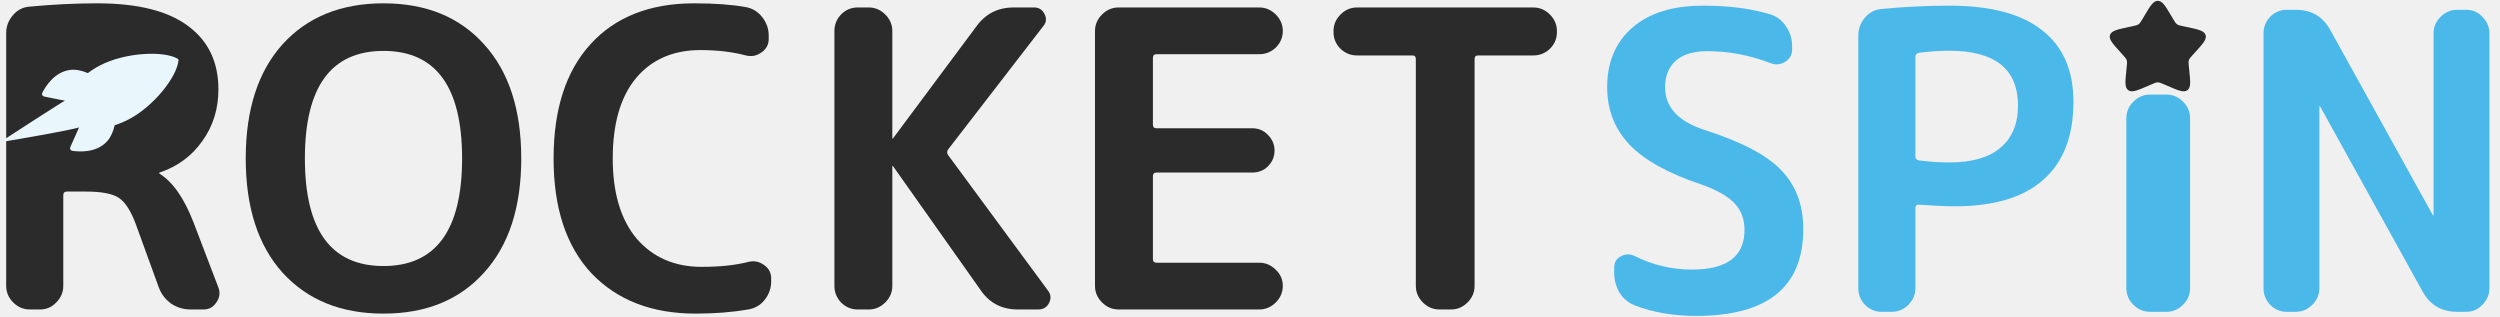
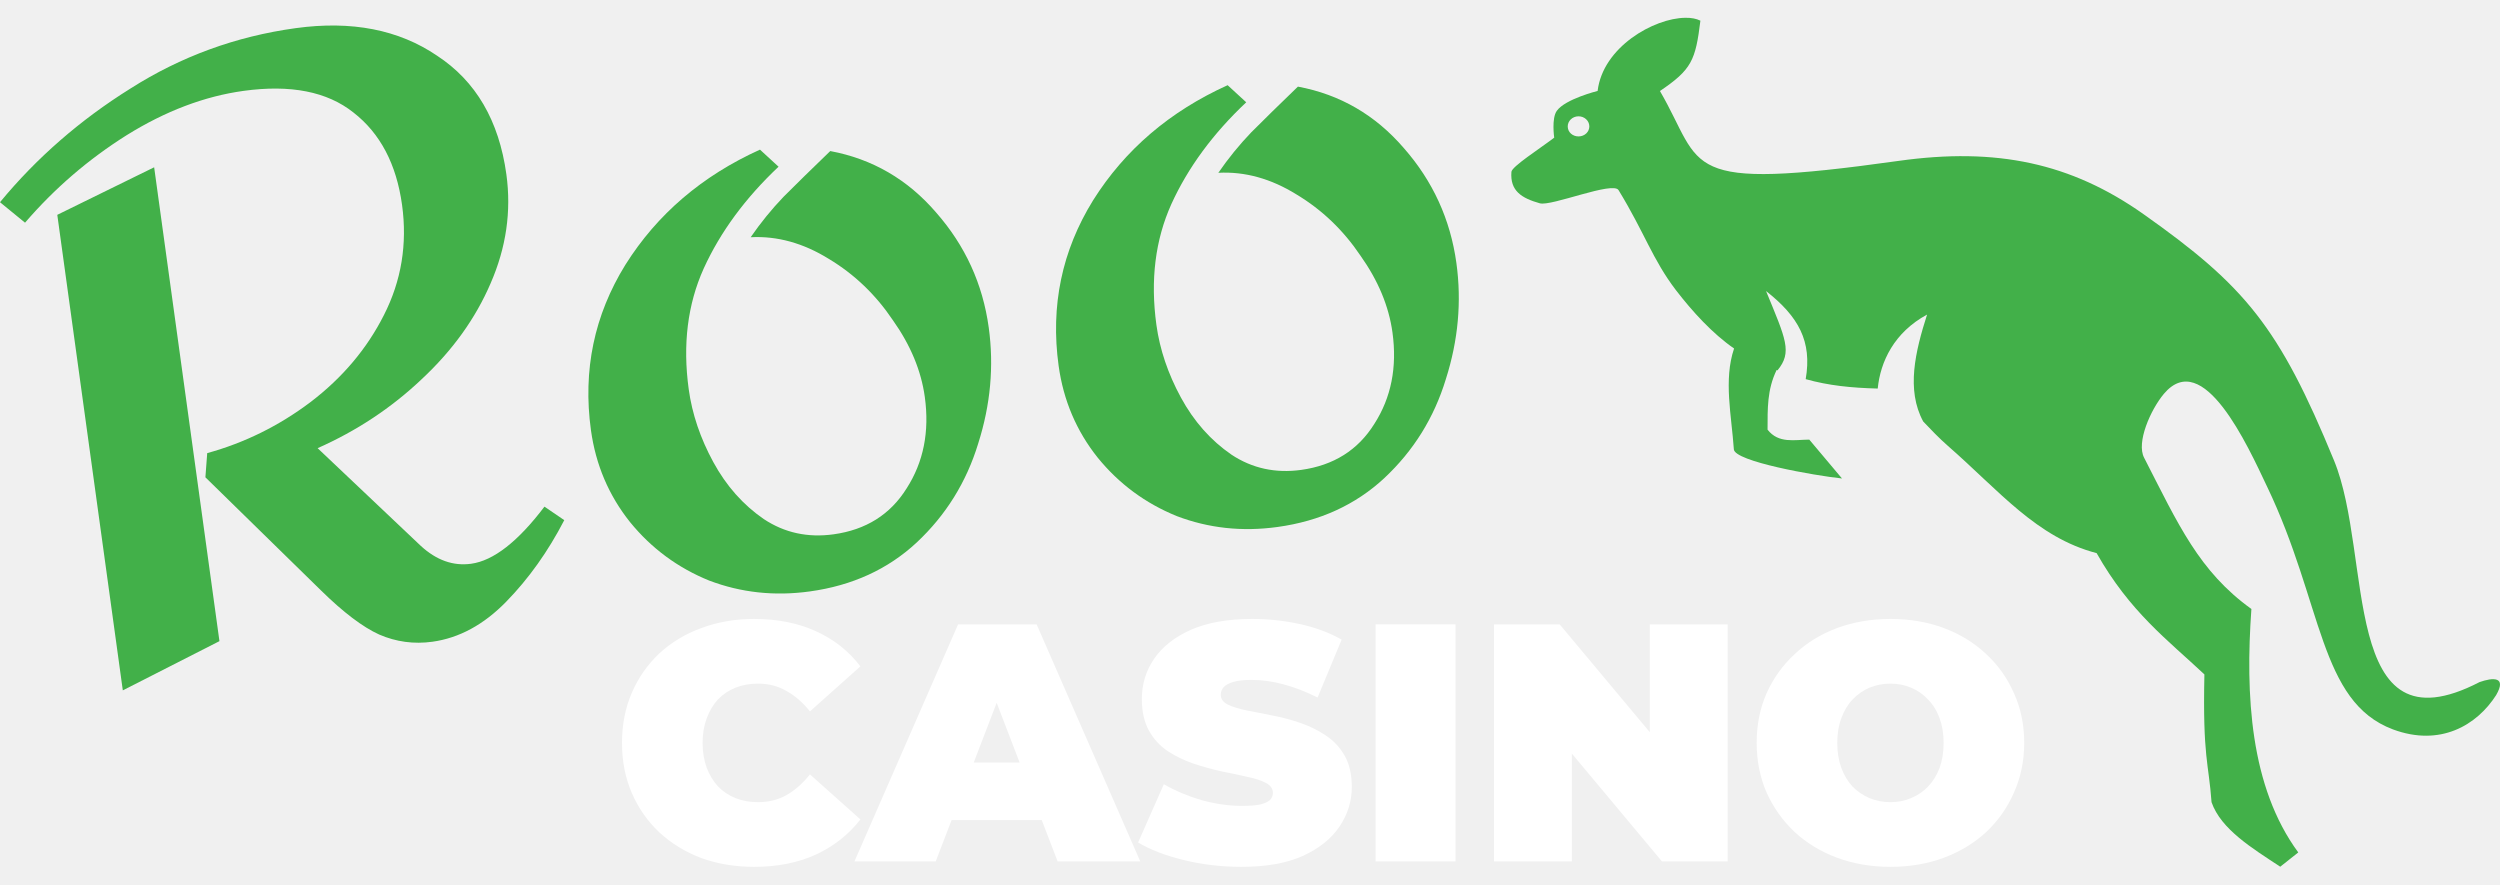
- <svg xmlns="http://www.w3.org/2000/svg" width="221" height="28" viewBox="0 0 221 28" fill="none">
-   <path d="M5.594 4.829V12.765C5.594 12.96 5.703 13.058 5.923 13.058H7.751C12.091 13.058 14.261 11.509 14.261 8.413C14.261 5.658 12.25 4.28 8.227 4.28C7.495 4.28 6.727 4.341 5.923 4.463C5.703 4.512 5.594 4.634 5.594 4.829ZM2.631 27.357C2.071 27.357 1.583 27.15 1.169 26.735C0.754 26.321 0.547 25.833 0.547 25.273V2.927C0.547 2.342 0.742 1.818 1.132 1.355C1.522 0.892 2.01 0.636 2.595 0.587C4.667 0.392 6.666 0.294 8.593 0.294C12.177 0.294 14.858 0.965 16.638 2.306C18.418 3.622 19.308 5.487 19.308 7.901C19.308 9.632 18.833 11.156 17.882 12.473C16.955 13.789 15.7 14.716 14.115 15.252C14.091 15.252 14.078 15.264 14.078 15.289C14.078 15.337 14.091 15.362 14.115 15.362C15.285 16.093 16.285 17.532 17.114 19.677L19.308 25.419C19.479 25.882 19.418 26.321 19.125 26.735C18.857 27.15 18.479 27.357 17.991 27.357H16.858C16.224 27.357 15.651 27.186 15.139 26.845C14.627 26.479 14.261 26.004 14.042 25.419L11.994 19.787C11.555 18.616 11.055 17.849 10.494 17.483C9.934 17.117 8.97 16.934 7.605 16.934H5.923C5.703 16.934 5.594 17.044 5.594 17.263V25.273C5.594 25.833 5.386 26.321 4.972 26.735C4.582 27.15 4.106 27.357 3.546 27.357H2.631Z" fill="#2C2B2B" />
-   <path d="M40.849 14.008C40.849 7.669 38.533 4.5 33.901 4.5C29.268 4.5 26.952 7.669 26.952 14.008C26.952 20.348 29.268 23.517 33.901 23.517C38.533 23.517 40.849 20.348 40.849 14.008ZM42.788 24.102C40.618 26.516 37.656 27.723 33.901 27.723C30.146 27.723 27.172 26.516 24.977 24.102C22.808 21.689 21.723 18.324 21.723 14.008C21.723 9.693 22.808 6.328 24.977 3.915C27.172 1.501 30.146 0.294 33.901 0.294C37.656 0.294 40.618 1.501 42.788 3.915C44.982 6.328 46.079 9.693 46.079 14.008C46.079 18.324 44.982 21.689 42.788 24.102Z" fill="#2C2B2B" />
-   <path d="M61.481 27.723C57.629 27.723 54.569 26.54 52.301 24.175C50.058 21.786 48.937 18.397 48.937 14.008C48.937 9.669 50.022 6.304 52.192 3.915C54.386 1.501 57.446 0.294 61.371 0.294C63.175 0.294 64.687 0.404 65.906 0.623C66.491 0.721 66.979 1.013 67.369 1.501C67.759 1.989 67.954 2.537 67.954 3.147V3.439C67.954 3.951 67.735 4.354 67.296 4.646C66.881 4.939 66.43 5.024 65.943 4.902C64.748 4.585 63.407 4.427 61.92 4.427C59.506 4.427 57.604 5.256 56.215 6.914C54.849 8.572 54.167 10.937 54.167 14.008C54.167 17.056 54.874 19.421 56.288 21.103C57.726 22.761 59.64 23.59 62.029 23.59C63.639 23.59 65.016 23.444 66.162 23.151C66.65 23.029 67.101 23.115 67.515 23.407C67.954 23.7 68.173 24.102 68.173 24.614V24.87C68.173 25.48 67.978 26.028 67.588 26.516C67.223 26.979 66.735 27.259 66.126 27.357C64.736 27.601 63.188 27.723 61.481 27.723Z" fill="#2C2B2B" />
-   <path d="M75.809 27.357C75.248 27.357 74.761 27.15 74.346 26.735C73.956 26.321 73.761 25.833 73.761 25.273V2.744C73.761 2.184 73.956 1.696 74.346 1.282C74.761 0.867 75.248 0.66 75.809 0.66H76.797C77.357 0.66 77.845 0.867 78.259 1.282C78.674 1.696 78.881 2.184 78.881 2.744V12.216C78.881 12.241 78.893 12.253 78.918 12.253C78.942 12.253 78.954 12.241 78.954 12.216L86.305 2.342C87.11 1.221 88.207 0.66 89.597 0.66H91.425C91.84 0.66 92.144 0.855 92.339 1.245C92.534 1.635 92.498 1.989 92.23 2.306L83.818 13.204C83.696 13.375 83.696 13.545 83.818 13.716L92.632 25.675C92.9 26.016 92.937 26.382 92.742 26.772C92.547 27.162 92.23 27.357 91.791 27.357H89.962C88.573 27.357 87.488 26.796 86.707 25.675L78.954 14.703C78.954 14.679 78.942 14.667 78.918 14.667C78.893 14.667 78.881 14.679 78.881 14.703V25.273C78.881 25.833 78.674 26.321 78.259 26.735C77.845 27.15 77.357 27.357 76.797 27.357H75.809Z" fill="#2C2B2B" />
-   <path d="M98.881 27.357C98.321 27.357 97.833 27.15 97.419 26.735C97.004 26.321 96.797 25.833 96.797 25.273V2.744C96.797 2.184 97.004 1.696 97.419 1.282C97.833 0.867 98.321 0.66 98.881 0.66H111.316C111.877 0.66 112.364 0.867 112.779 1.282C113.193 1.696 113.4 2.184 113.4 2.744C113.4 3.305 113.193 3.793 112.779 4.207C112.364 4.597 111.877 4.792 111.316 4.792H102.246C102.027 4.792 101.917 4.902 101.917 5.122V11.01C101.917 11.229 102.027 11.339 102.246 11.339H110.694C111.255 11.339 111.718 11.534 112.084 11.924C112.474 12.314 112.669 12.777 112.669 13.314C112.669 13.85 112.474 14.313 112.084 14.703C111.718 15.069 111.255 15.252 110.694 15.252H102.246C102.027 15.252 101.917 15.362 101.917 15.581V22.895C101.917 23.115 102.027 23.224 102.246 23.224H111.316C111.877 23.224 112.364 23.432 112.779 23.846C113.193 24.236 113.4 24.712 113.4 25.273C113.4 25.833 113.193 26.321 112.779 26.735C112.364 27.15 111.877 27.357 111.316 27.357H98.881Z" fill="#2C2B2B" />
-   <path d="M119.967 4.902C119.406 4.902 118.919 4.707 118.504 4.317C118.09 3.903 117.883 3.415 117.883 2.854V2.744C117.883 2.184 118.09 1.696 118.504 1.282C118.919 0.867 119.406 0.66 119.967 0.66H135.547C136.107 0.66 136.595 0.867 137.009 1.282C137.424 1.696 137.631 2.184 137.631 2.744V2.854C137.631 3.415 137.424 3.903 137.009 4.317C136.595 4.707 136.107 4.902 135.547 4.902H130.646C130.451 4.902 130.353 5.012 130.353 5.231V25.273C130.353 25.833 130.146 26.321 129.732 26.735C129.317 27.15 128.83 27.357 128.269 27.357H127.245C126.684 27.357 126.196 27.15 125.782 26.735C125.368 26.321 125.16 25.833 125.16 25.273V5.231C125.16 5.012 125.063 4.902 124.868 4.902H119.967Z" fill="#2C2B2B" />
-   <path d="M150.376 16.299C147.45 15.324 145.329 14.141 144.013 12.751C142.72 11.362 142.074 9.679 142.074 7.705C142.074 5.486 142.818 3.73 144.305 2.438C145.792 1.146 147.877 0.5 150.559 0.5C152.826 0.5 154.801 0.756 156.483 1.268C157.069 1.439 157.532 1.792 157.873 2.329C158.239 2.841 158.422 3.413 158.422 4.047V4.377C158.422 4.84 158.214 5.205 157.8 5.474C157.385 5.717 156.959 5.754 156.52 5.583C154.691 4.876 152.826 4.523 150.925 4.523C149.705 4.523 148.779 4.803 148.145 5.364C147.511 5.925 147.194 6.705 147.194 7.705C147.194 9.46 148.34 10.716 150.632 11.471C153.923 12.52 156.203 13.714 157.471 15.055C158.763 16.396 159.409 18.127 159.409 20.248C159.409 25.369 156.252 27.928 149.937 27.928C147.962 27.928 146.17 27.624 144.561 27.014C143.976 26.795 143.513 26.417 143.171 25.881C142.854 25.344 142.696 24.747 142.696 24.088V23.65C142.696 23.186 142.891 22.857 143.281 22.662C143.671 22.443 144.073 22.431 144.488 22.626C146.097 23.43 147.792 23.832 149.571 23.832C152.668 23.832 154.216 22.662 154.216 20.322C154.216 19.371 153.923 18.591 153.338 17.981C152.753 17.347 151.766 16.786 150.376 16.299Z" fill="#4AB8E9" />
-   <path d="M169.321 5.035V13.848C169.321 14.019 169.419 14.129 169.614 14.178C170.54 14.3 171.442 14.361 172.32 14.361C174.295 14.361 175.794 13.934 176.818 13.081C177.867 12.203 178.391 10.959 178.391 9.35C178.391 6.108 176.367 4.486 172.32 4.486C171.442 4.486 170.54 4.547 169.614 4.669C169.419 4.718 169.321 4.84 169.321 5.035ZM166.322 27.563C165.761 27.563 165.274 27.356 164.859 26.941C164.469 26.527 164.274 26.039 164.274 25.478V3.133C164.274 2.548 164.469 2.024 164.859 1.561C165.249 1.097 165.737 0.841 166.322 0.793C168.395 0.597 170.394 0.5 172.32 0.5C175.977 0.5 178.72 1.231 180.549 2.694C182.377 4.133 183.291 6.229 183.291 8.985C183.291 12.032 182.401 14.336 180.622 15.896C178.866 17.457 176.257 18.237 172.795 18.237C171.991 18.237 170.93 18.188 169.614 18.091C169.419 18.091 169.321 18.188 169.321 18.383V25.478C169.321 26.039 169.114 26.527 168.699 26.941C168.285 27.356 167.797 27.563 167.237 27.563H166.322Z" fill="#4AB8E9" />
-   <path d="M190.055 27.563C189.494 27.563 189.006 27.356 188.592 26.941C188.177 26.527 187.97 26.039 187.97 25.478V10.447C187.97 9.887 188.177 9.399 188.592 8.985C189.006 8.57 189.494 8.363 190.055 8.363H191.517C192.078 8.363 192.566 8.57 192.98 8.985C193.395 9.399 193.602 9.887 193.602 10.447V25.478C193.602 26.039 193.395 26.527 192.98 26.941C192.566 27.356 192.078 27.563 191.517 27.563H190.055Z" fill="#4AB8E9" />
-   <path d="M202.144 27.563C201.583 27.563 201.095 27.356 200.681 26.941C200.291 26.527 200.096 26.039 200.096 25.478V2.95C200.096 2.389 200.291 1.902 200.681 1.487C201.095 1.073 201.583 0.866 202.144 0.866H202.948C204.338 0.866 205.362 1.475 206.02 2.694L215.053 19.005C215.053 19.029 215.066 19.042 215.09 19.042C215.114 19.042 215.127 19.029 215.127 19.005V2.95C215.127 2.389 215.334 1.902 215.748 1.487C216.163 1.073 216.65 0.866 217.211 0.866H218.016C218.576 0.866 219.052 1.073 219.442 1.487C219.856 1.902 220.064 2.389 220.064 2.95V25.478C220.064 26.039 219.856 26.527 219.442 26.941C219.052 27.356 218.576 27.563 218.016 27.563H217.211C215.821 27.563 214.797 26.953 214.139 25.734L205.106 9.423C205.106 9.399 205.094 9.387 205.069 9.387C205.045 9.387 205.033 9.399 205.033 9.423V25.478C205.033 26.039 204.826 26.527 204.411 26.941C203.997 27.356 203.509 27.563 202.948 27.563H202.144Z" fill="#4AB8E9" />
-   <ellipse cx="9.5" cy="8.572" rx="7" ry="5.5" fill="#2C2B2B" />
-   <path d="M15.782 5.313C15.784 5.292 15.78 5.271 15.771 5.251C15.761 5.232 15.746 5.216 15.728 5.205C14.505 4.457 11.07 4.634 8.879 5.764C8.489 5.963 8.117 6.196 7.767 6.46C7.269 6.251 6.745 6.125 6.248 6.176C4.843 6.325 4.033 7.625 3.739 8.202C3.722 8.233 3.714 8.268 3.713 8.304C3.712 8.339 3.72 8.374 3.735 8.406C3.751 8.438 3.773 8.466 3.801 8.488C3.829 8.51 3.862 8.525 3.897 8.532L5.944 8.945C5.898 9.095 5.859 9.247 5.829 9.4C5.806 9.506 5.821 9.617 5.871 9.713L6.393 10.722C6.442 10.818 6.524 10.895 6.623 10.938C6.766 11.001 6.911 11.057 7.059 11.106L6.211 13.012C6.197 13.045 6.19 13.08 6.192 13.116C6.193 13.151 6.203 13.186 6.22 13.217C6.237 13.248 6.261 13.274 6.291 13.294C6.32 13.314 6.353 13.327 6.388 13.332C7.027 13.429 8.558 13.523 9.491 12.463C9.82 12.087 10.022 11.59 10.141 11.066C10.559 10.935 10.965 10.767 11.355 10.564C13.55 9.438 15.657 6.808 15.782 5.313ZM10.324 8.056C10.22 7.855 10.178 7.628 10.204 7.404C10.229 7.18 10.32 6.968 10.466 6.795C10.612 6.623 10.806 6.498 11.023 6.435C11.239 6.373 11.47 6.376 11.685 6.445C11.9 6.513 12.09 6.644 12.231 6.821C12.371 6.998 12.457 7.212 12.476 7.437C12.494 7.662 12.446 7.887 12.337 8.085C12.227 8.283 12.062 8.443 11.861 8.547C11.728 8.616 11.582 8.657 11.433 8.67C11.284 8.683 11.133 8.666 10.991 8.62C10.848 8.574 10.716 8.501 10.601 8.404C10.487 8.308 10.392 8.189 10.324 8.056Z" fill="#E9F6FB" />
-   <path d="M8.163 10.259C7.999 10.344 7.785 10.329 7.532 10.293C6.964 10.213 6.637 9.596 6.908 9.083C7.011 8.888 7.212 8.634 7.302 8.587C7.321 8.578 7.337 8.562 7.347 8.542C7.357 8.523 7.361 8.501 7.358 8.479C7.355 8.458 7.345 8.438 7.33 8.422C7.314 8.406 7.295 8.396 7.273 8.392C6.96 8.333 6.636 8.38 6.353 8.526C5.651 8.889 -0.001 12.572 -0.001 12.572C-0.001 12.572 6.964 11.432 7.667 11.069C7.95 10.924 8.177 10.687 8.309 10.397C8.348 10.305 8.25 10.212 8.163 10.259Z" fill="#E9F6FB" />
-   <ellipse cx="11.5" cy="7.572" rx="2" ry="1.5" fill="#E9F6FB" />
-   <path d="M189.54 1.435C190.079 0.526 190.348 0.072 190.75 0.072C191.152 0.072 191.421 0.526 191.96 1.435L192.099 1.67C192.252 1.928 192.329 2.058 192.448 2.143C192.567 2.228 192.716 2.26 193.013 2.323L193.283 2.38C194.329 2.603 194.851 2.714 194.976 3.091C195.1 3.467 194.744 3.859 194.031 4.644L193.846 4.846C193.644 5.069 193.543 5.181 193.497 5.318C193.452 5.456 193.467 5.605 193.498 5.902L193.526 6.173C193.633 7.22 193.687 7.743 193.362 7.976C193.036 8.208 192.546 7.996 191.568 7.572L191.314 7.462C191.036 7.342 190.897 7.282 190.75 7.282C190.603 7.282 190.464 7.342 190.186 7.462L189.932 7.572C188.954 7.996 188.464 8.208 188.139 7.976C187.813 7.743 187.867 7.22 187.974 6.173L188.002 5.903C188.033 5.605 188.048 5.456 188.002 5.319C187.957 5.181 187.856 5.069 187.654 4.847L187.469 4.644C186.756 3.86 186.4 3.467 186.524 3.091C186.648 2.714 187.172 2.603 188.217 2.38L188.487 2.323C188.784 2.26 188.933 2.228 189.052 2.143C189.172 2.058 189.248 1.928 189.401 1.67L189.54 1.435Z" fill="#2C2B2B" />
+ <svg xmlns="http://www.w3.org/2000/svg" width="130" height="46" viewBox="0 0 130 46" fill="none">
+   <path d="M64.804 5.319C63.074 6.95 61.776 8.713 60.912 10.61C60.072 12.474 59.813 14.569 60.133 16.895C60.309 18.174 60.735 19.434 61.409 20.674C62.084 21.914 62.961 22.904 64.041 23.645C65.116 24.355 66.323 24.619 67.66 24.435C69.347 24.202 70.615 23.405 71.464 22.044C72.342 20.679 72.657 19.095 72.409 17.292C72.221 15.925 71.667 14.594 70.748 13.299C69.854 11.97 68.745 10.909 67.42 10.113C66.092 9.289 64.737 8.913 63.354 8.985C63.873 8.232 64.443 7.531 65.064 6.883C65.715 6.23 66.524 5.437 67.492 4.504C69.681 4.913 71.517 5.979 72.999 7.7C74.509 9.418 75.421 11.411 75.733 13.679C76.01 15.685 75.827 17.695 75.186 19.709C74.575 21.719 73.507 23.436 71.985 24.861C70.488 26.252 68.635 27.1 66.425 27.404C64.594 27.657 62.849 27.468 61.192 26.837C59.56 26.173 58.191 25.162 57.085 23.803C55.976 22.415 55.297 20.82 55.048 19.017C54.62 15.906 55.217 13.039 56.841 10.416C58.493 7.788 60.826 5.793 63.837 4.43L64.804 5.319Z" fill="#42B049" />
+   <path d="M40.485 8.669C38.755 10.3 37.457 12.064 36.593 13.961C35.753 15.825 35.494 17.919 35.814 20.245C35.99 21.525 36.416 22.785 37.09 24.025C37.765 25.265 38.642 26.255 39.722 26.995C40.797 27.706 42.004 27.97 43.341 27.785C45.028 27.553 46.296 26.756 47.145 25.395C48.023 24.029 48.339 22.445 48.09 20.643C47.902 19.276 47.348 17.945 46.429 16.65C45.535 15.321 44.426 14.259 43.101 13.464C41.773 12.64 40.418 12.264 39.035 12.336C39.554 11.583 40.124 10.882 40.745 10.233C41.396 9.581 42.205 8.788 43.173 7.855C45.362 8.264 47.198 9.33 48.679 11.051C50.19 12.769 51.102 14.762 51.414 17.029C51.691 19.036 51.508 21.046 50.867 23.06C50.255 25.07 49.188 26.787 47.666 28.212C46.169 29.603 44.316 30.451 42.106 30.755C40.275 31.008 38.53 30.818 36.873 30.188C35.241 29.524 33.872 28.512 32.766 27.154C31.657 25.766 30.978 24.171 30.729 22.368C30.301 19.257 30.898 16.39 32.522 13.766C34.174 11.139 36.507 9.144 39.519 7.781L40.485 8.669Z" fill="#42B049" />
+   <path d="M15.374 1.464C18.281 1.063 20.732 1.54 22.726 2.895C24.745 4.217 25.947 6.273 26.331 9.064C26.596 10.983 26.323 12.873 25.512 14.732C24.727 16.559 23.534 18.22 21.932 19.714C20.36 21.205 18.555 22.401 16.516 23.305L21.883 28.387C22.697 29.134 23.569 29.443 24.5 29.315C25.663 29.155 26.933 28.165 28.312 26.346L29.342 27.048C28.5 28.675 27.495 30.087 26.326 31.285C25.158 32.483 23.876 33.178 22.481 33.371C21.521 33.503 20.6 33.378 19.718 32.996C18.865 32.61 17.856 31.845 16.691 30.702L10.681 24.82L10.775 23.562C12.716 23.028 14.505 22.145 16.142 20.912C17.805 19.646 19.078 18.137 19.963 16.386C20.872 14.601 21.187 12.691 20.907 10.656C20.614 8.534 19.771 6.932 18.378 5.85C17.013 4.764 15.11 4.389 12.668 4.725C10.633 5.006 8.605 5.774 6.586 7.03C4.596 8.282 2.834 9.798 1.302 11.58L0 10.515C1.904 8.208 4.166 6.237 6.785 4.603C9.4 2.939 12.263 1.893 15.374 1.464ZM11.411 33.34L6.386 35.899L2.979 11.171L8.016 8.699L11.411 33.34Z" fill="#42B049" />
+   <path d="M98.303 45.076C97.305 45.076 96.378 44.917 95.521 44.6C94.676 44.283 93.942 43.837 93.32 43.262C92.697 42.675 92.21 41.988 91.858 41.202C91.518 40.415 91.347 39.558 91.347 38.63C91.347 37.691 91.518 36.834 91.858 36.059C92.21 35.273 92.697 34.592 93.32 34.017C93.942 33.43 94.676 32.978 95.521 32.661C96.378 32.344 97.305 32.185 98.303 32.185C99.313 32.185 100.24 32.344 101.086 32.661C101.931 32.978 102.665 33.43 103.287 34.017C103.909 34.592 104.39 35.273 104.731 36.059C105.083 36.834 105.259 37.691 105.259 38.63C105.259 39.558 105.083 40.415 104.731 41.202C104.39 41.988 103.909 42.675 103.287 43.262C102.665 43.837 101.931 44.283 101.086 44.6C100.24 44.917 99.313 45.076 98.303 45.076ZM98.303 41.712C98.691 41.712 99.049 41.642 99.377 41.501C99.718 41.36 100.011 41.16 100.258 40.902C100.516 40.632 100.716 40.309 100.857 39.934C100.998 39.546 101.068 39.112 101.068 38.63C101.068 38.149 100.998 37.721 100.857 37.345C100.716 36.958 100.516 36.635 100.258 36.376C100.011 36.106 99.718 35.901 99.377 35.76C99.049 35.619 98.691 35.549 98.303 35.549C97.916 35.549 97.552 35.619 97.211 35.76C96.883 35.901 96.589 36.106 96.331 36.376C96.084 36.635 95.891 36.958 95.75 37.345C95.609 37.721 95.538 38.149 95.538 38.63C95.538 39.112 95.609 39.546 95.75 39.934C95.891 40.309 96.084 40.632 96.331 40.902C96.589 41.16 96.883 41.36 97.211 41.501C97.552 41.642 97.916 41.712 98.303 41.712Z" fill="white" />
+   <path d="M77.687 44.794V32.467H81.103L87.373 39.969H85.788V32.467H89.838V44.794H86.422L80.153 37.292H81.737V44.794H77.687Z" fill="white" />
+   <path d="M71.531 44.794V32.467H75.687V44.794H71.531Z" fill="white" />
+   <path d="M64.553 45.076C63.52 45.076 62.522 44.958 61.559 44.724C60.597 44.489 59.804 44.183 59.182 43.808L60.52 40.779C61.108 41.119 61.759 41.395 62.475 41.606C63.203 41.806 63.907 41.906 64.588 41.906C64.987 41.906 65.299 41.882 65.522 41.835C65.757 41.777 65.927 41.7 66.032 41.606C66.138 41.501 66.191 41.378 66.191 41.237C66.191 41.014 66.068 40.837 65.821 40.708C65.575 40.579 65.246 40.474 64.835 40.391C64.436 40.297 63.995 40.204 63.514 40.11C63.033 40.004 62.546 39.869 62.053 39.705C61.571 39.54 61.125 39.323 60.714 39.053C60.315 38.783 59.992 38.431 59.746 37.996C59.499 37.55 59.376 36.999 59.376 36.341C59.376 35.578 59.587 34.885 60.01 34.263C60.444 33.629 61.084 33.124 61.929 32.749C62.786 32.373 63.849 32.185 65.117 32.185C65.95 32.185 66.772 32.273 67.582 32.449C68.392 32.626 69.12 32.895 69.766 33.259L68.515 36.271C67.905 35.965 67.312 35.737 66.737 35.584C66.173 35.431 65.621 35.355 65.081 35.355C64.682 35.355 64.365 35.39 64.13 35.461C63.896 35.531 63.725 35.625 63.62 35.742C63.526 35.86 63.479 35.989 63.479 36.13C63.479 36.341 63.602 36.511 63.849 36.641C64.095 36.758 64.418 36.858 64.817 36.94C65.228 37.022 65.674 37.11 66.156 37.204C66.649 37.298 67.136 37.427 67.617 37.592C68.099 37.756 68.539 37.973 68.938 38.243C69.349 38.513 69.678 38.865 69.924 39.3C70.171 39.734 70.294 40.274 70.294 40.92C70.294 41.671 70.077 42.364 69.642 42.998C69.22 43.62 68.586 44.125 67.74 44.512C66.895 44.888 65.833 45.076 64.553 45.076Z" fill="white" />
+   <path d="M44.431 44.794L49.82 32.467H53.905L59.294 44.794H54.997L51.017 34.439H52.637L48.657 44.794H44.431ZM47.636 42.645L48.693 39.652H54.363L55.42 42.645H47.636Z" fill="white" />
+   <path d="M39.212 45.076C38.226 45.076 37.31 44.923 36.465 44.618C35.631 44.301 34.903 43.855 34.281 43.279C33.671 42.704 33.195 42.023 32.855 41.237C32.514 40.45 32.344 39.581 32.344 38.63C32.344 37.679 32.514 36.811 32.855 36.024C33.195 35.238 33.671 34.557 34.281 33.981C34.903 33.406 35.631 32.966 36.465 32.661C37.31 32.344 38.226 32.185 39.212 32.185C40.421 32.185 41.489 32.397 42.417 32.819C43.356 33.242 44.131 33.852 44.741 34.651L42.117 36.993C41.754 36.535 41.349 36.183 40.902 35.936C40.468 35.678 39.975 35.549 39.423 35.549C38.989 35.549 38.596 35.619 38.243 35.76C37.891 35.901 37.586 36.106 37.328 36.376C37.081 36.646 36.887 36.975 36.746 37.362C36.606 37.738 36.535 38.161 36.535 38.63C36.535 39.1 36.606 39.529 36.746 39.916C36.887 40.292 37.081 40.614 37.328 40.885C37.586 41.154 37.891 41.36 38.243 41.501C38.596 41.642 38.989 41.712 39.423 41.712C39.975 41.712 40.468 41.589 40.902 41.342C41.349 41.084 41.754 40.726 42.117 40.268L44.741 42.61C44.131 43.397 43.356 44.007 42.417 44.442C41.489 44.864 40.421 45.076 39.212 45.076Z" fill="white" />
+   <path d="M87.64 0.925C87.942 0.919 88.213 0.97 88.421 1.075C88.167 3.138 87.971 3.614 86.317 4.733C88.648 8.741 87.213 9.978 98.731 8.366C103.817 7.651 107.689 8.474 111.455 11.131C116.741 14.864 118.509 16.979 121.37 23.947C123.412 28.919 121.641 39.245 128.936 35.469C129.628 35.224 130.366 35.169 129.798 36.148C128.797 37.713 126.892 38.843 124.436 37.93C120.586 36.486 120.805 31.387 117.884 25.295C116.872 23.156 114.564 18.062 112.523 20.478C111.826 21.312 111.079 23.01 111.494 23.802C113.275 27.274 114.346 29.707 117.073 31.667C116.755 36.114 116.994 40.909 119.51 44.326L118.573 45.069C117.129 44.117 115.49 43.126 115 41.714C114.854 39.665 114.536 39.407 114.629 35.069C112.716 33.273 110.756 31.825 109.025 28.763C105.898 27.947 103.963 25.52 101.295 23.19C100.812 22.768 100.404 22.333 100.008 21.919C99.113 20.273 99.595 18.275 100.208 16.358C98.496 17.285 97.779 18.803 97.642 20.205C96.259 20.168 95.101 20.052 93.896 19.716C94.237 17.742 93.522 16.461 91.834 15.134C92.864 17.641 93.211 18.308 92.429 19.259C92.418 19.249 92.396 19.239 92.385 19.239C91.886 20.269 91.915 21.258 91.913 22.342C92.488 23.079 93.316 22.864 94.083 22.86L95.784 24.881C94.344 24.729 90.193 23.995 90.16 23.364C90.042 21.619 89.618 19.753 90.172 18.122C89.044 17.343 88.008 16.204 87.145 15.084C85.927 13.485 85.535 12.135 84.165 9.887C83.875 9.408 80.669 10.74 80.072 10.572C79.127 10.306 78.515 9.928 78.594 8.937C78.611 8.663 80.052 7.742 80.819 7.159C80.819 7.159 80.671 6.151 80.956 5.76C81.398 5.147 83.076 4.729 83.076 4.729C83.347 2.451 85.998 0.941 87.64 0.925ZM82.074 6.048C81.76 6.054 81.516 6.296 81.522 6.584C81.527 6.877 81.78 7.099 82.093 7.094C82.406 7.088 82.65 6.856 82.645 6.563C82.639 6.275 82.387 6.044 82.074 6.048Z" fill="#42B049" />
</svg>
